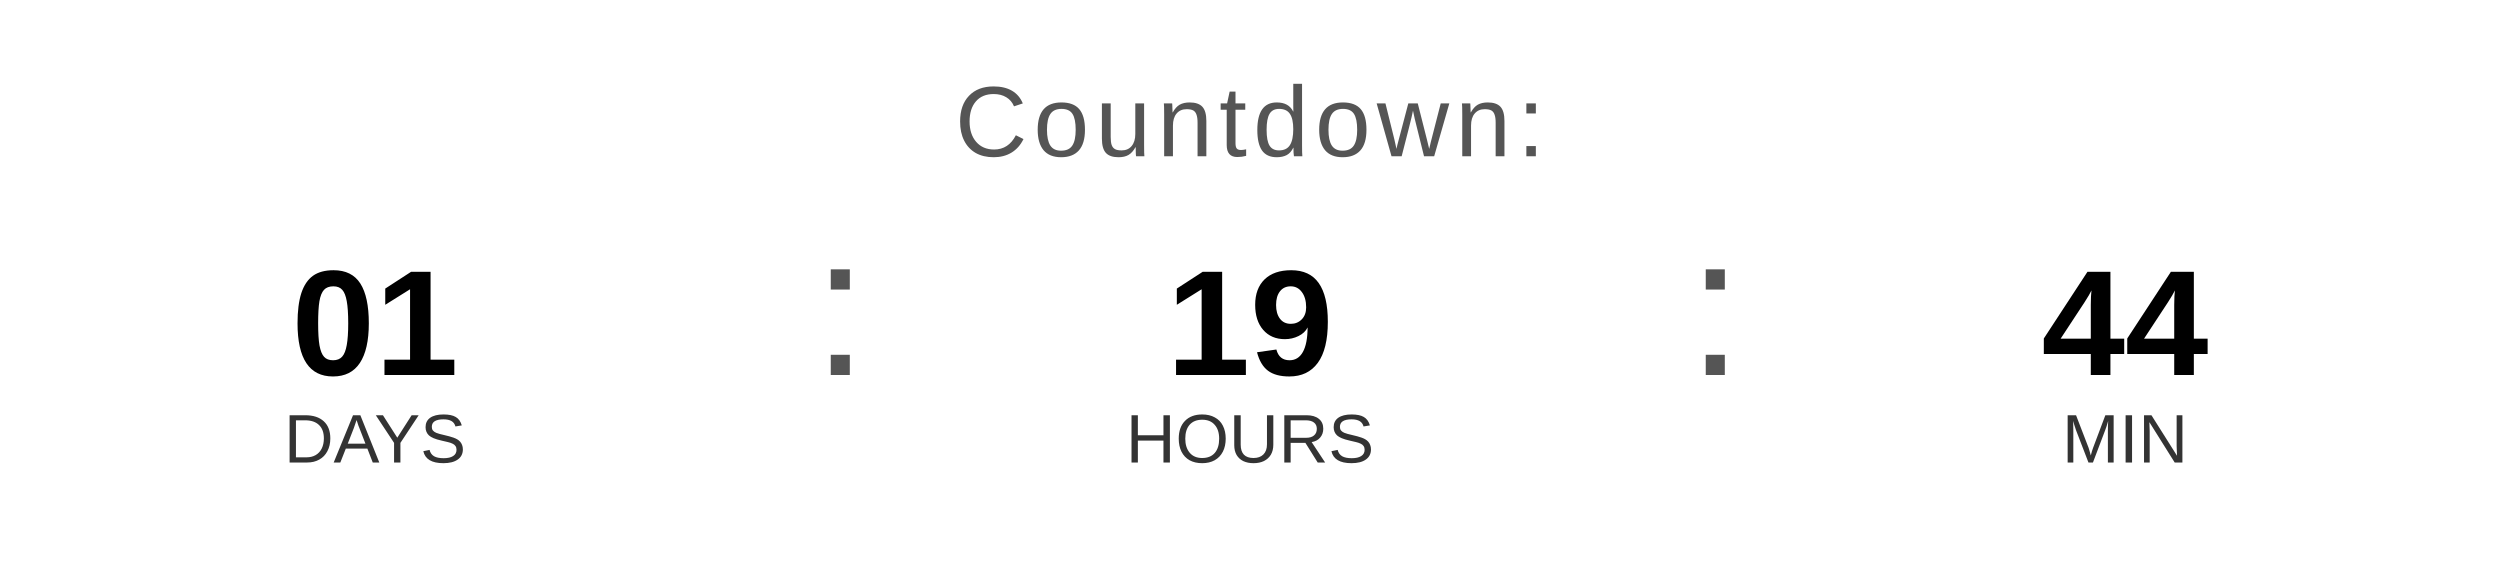
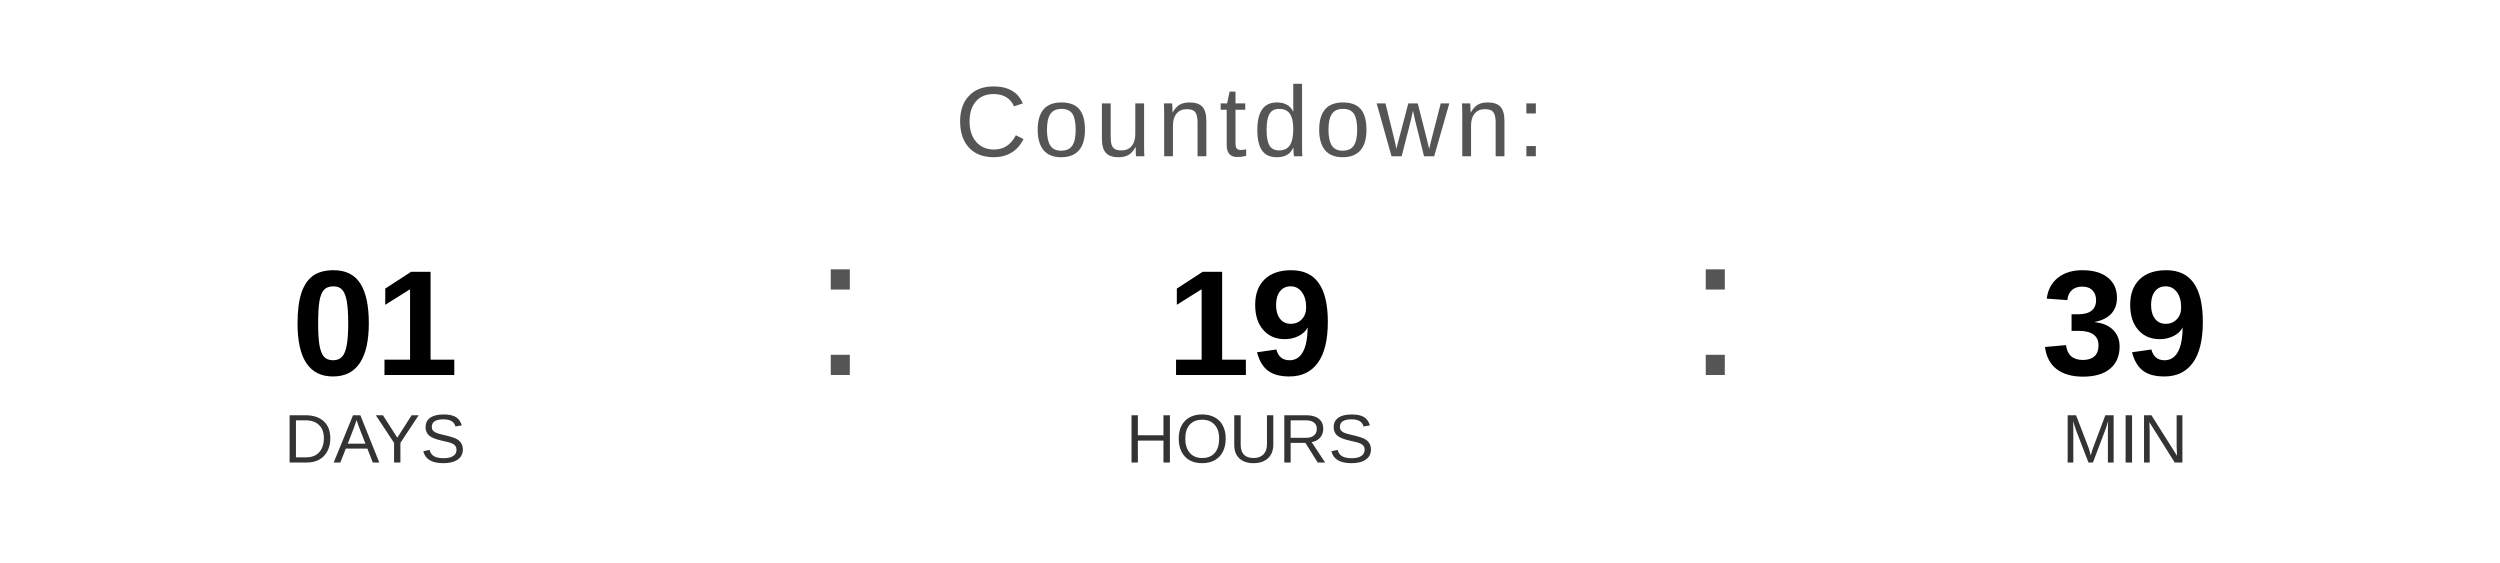
<svg xmlns="http://www.w3.org/2000/svg" width="400" height="90" viewBox="0 0 400 90">
  <text x="200" y="25" font-family="Arial, Helvetica, sans-serif" font-size="16" fill="#555555" text-anchor="middle" letter-spacing="1">
    Countdown:
  </text>
  <text x="60" y="60" font-family="Arial, Helvetica, sans-serif" font-size="24" font-weight="bold" fill="#000000" text-anchor="middle">01</text>
  <text x="60" y="74" font-family="Arial, Helvetica, sans-serif" font-size="11" fill="#333333" text-anchor="middle">DAYS</text>
  <text x="130" y="60" font-family="Arial, sans-serif" font-size="32" fill="#555555">:</text>
  <text x="200" y="60" font-family="Arial, Helvetica, sans-serif" font-size="24" font-weight="bold" fill="#000000" text-anchor="middle">19</text>
  <text x="200" y="74" font-family="Arial, Helvetica, sans-serif" font-size="11" fill="#333333" text-anchor="middle">HOURS</text>
  <text x="270" y="60" font-family="Arial, sans-serif" font-size="32" fill="#555555">:</text>
-   <text x="340" y="60" font-family="Arial, Helvetica, sans-serif" font-size="24" font-weight="bold" fill="#000000" text-anchor="middle">44</text>
+   <text x="340" y="60" font-family="Arial, Helvetica, sans-serif" font-size="24" font-weight="bold" fill="#000000" text-anchor="middle">39</text>
  <text x="340" y="74" font-family="Arial, Helvetica, sans-serif" font-size="11" fill="#333333" text-anchor="middle">MIN</text>
</svg>
